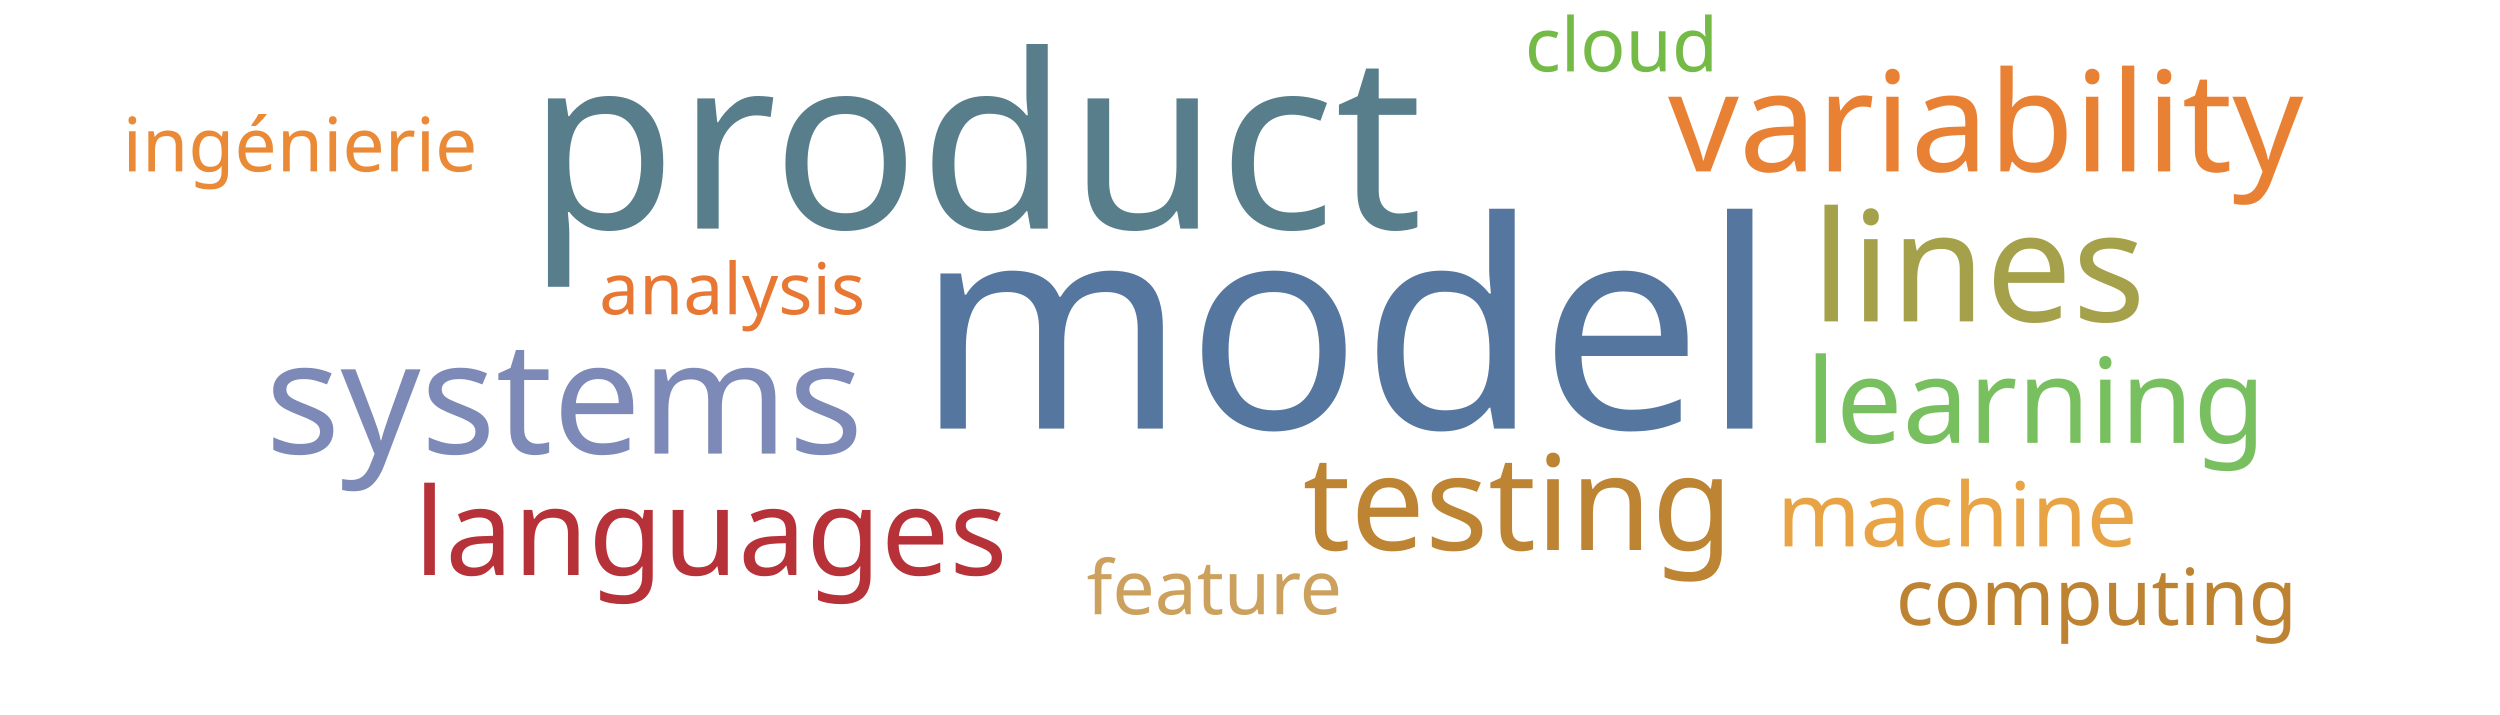
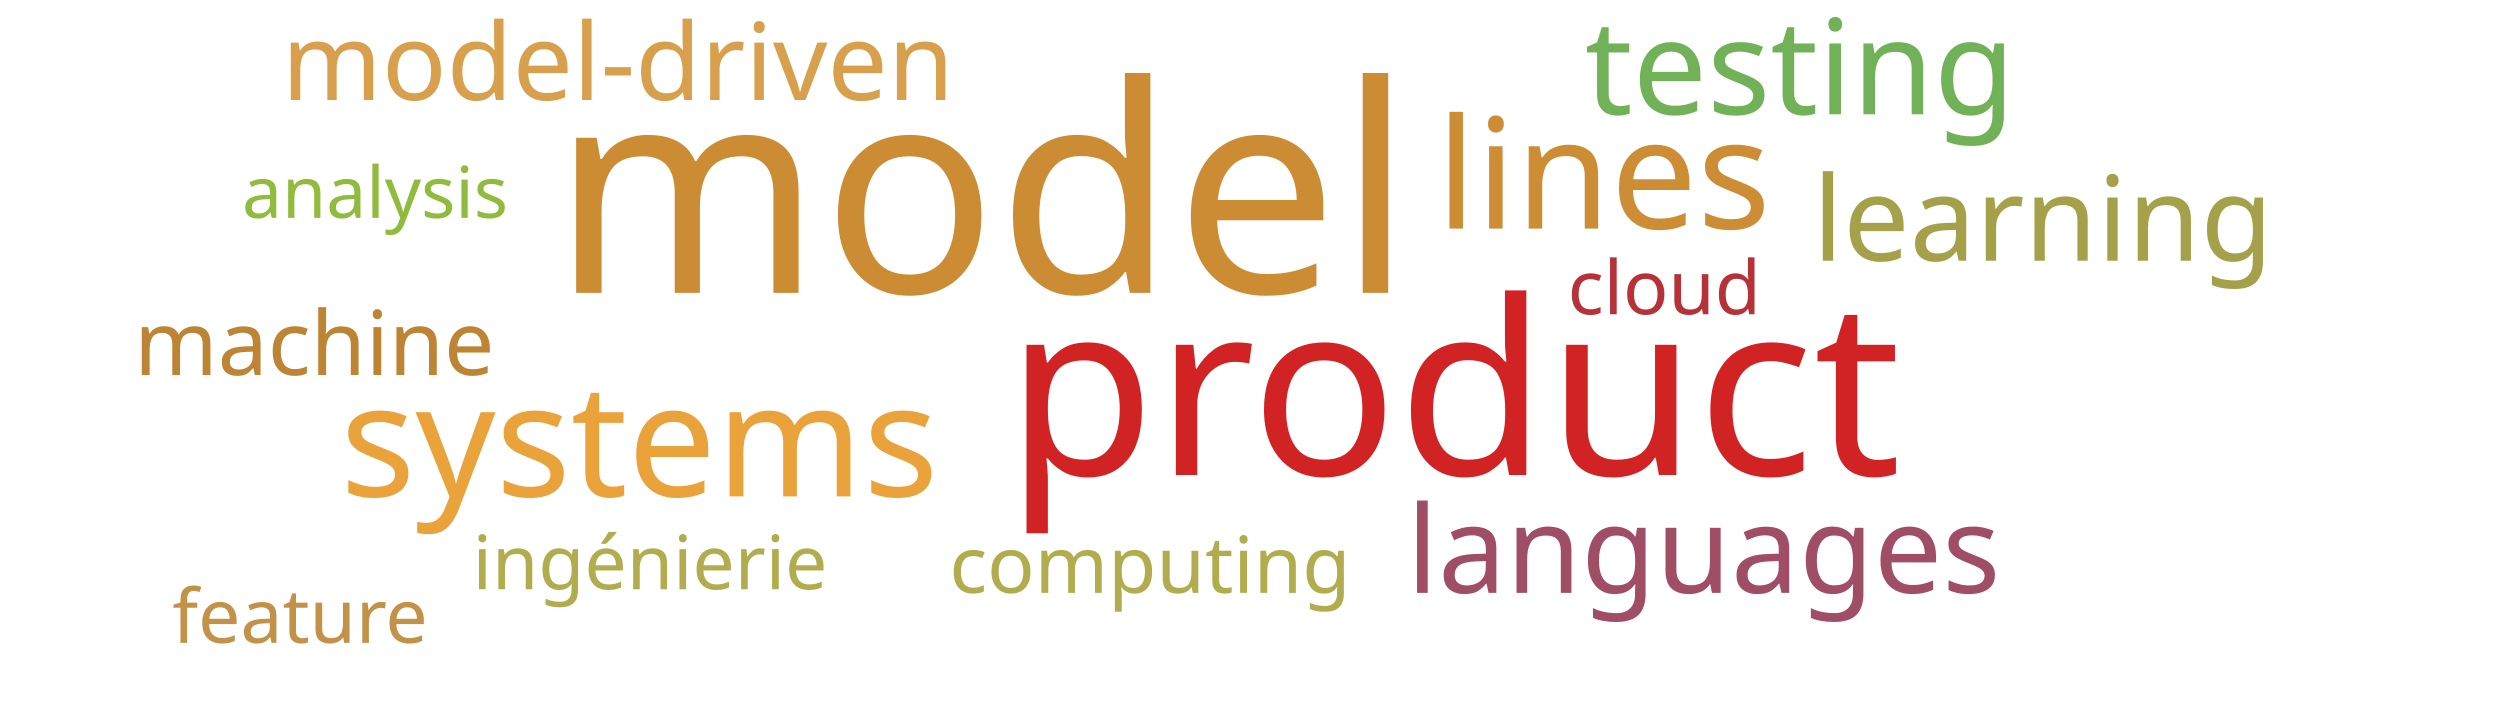
<svg xmlns="http://www.w3.org/2000/svg" width="700" height="200">
  <g transform="translate(350, 100)">
-     <text text-anchor="middle" style="font-family: Impact; font-size: 81px; fill: #55769e" transform="translate(27,20)rotate(0)">model</text>
-     <text text-anchor="middle" style="font-family: Impact; font-size: 68px; fill: #587e8c" transform="translate(-77,-36)rotate(0)">product</text>
-     <text text-anchor="middle" style="font-family: Impact; font-size: 44px; fill: #7d89b7" transform="translate(-192,27)rotate(0)">systems</text>
-     <text text-anchor="middle" style="font-family: Impact; font-size: 43px; fill: #a5a14a" transform="translate(204,-10)rotate(0)">lines</text>
-     <text text-anchor="middle" style="font-family: Impact; font-size: 39px; fill: #e98135" transform="translate(206,-52)rotate(0)">variability</text>
-     <text text-anchor="middle" style="font-family: Impact; font-size: 37px; fill: #bc8433" transform="translate(75,54)rotate(0)">testing</text>
-     <text text-anchor="middle" style="font-family: Impact; font-size: 34px; fill: #b63138" transform="translate(-151,61)rotate(0)">languages</text>
-     <text text-anchor="middle" style="font-family: Impact; font-size: 33px; fill: #78c05f" transform="translate(220,24)rotate(0)">learning</text>
-     <text text-anchor="middle" style="font-family: Impact; font-size: 25px; fill: #e8a444" transform="translate(198,53)rotate(0)">machine</text>
-     <text text-anchor="middle" style="font-family: Impact; font-size: 22px; fill: #bd8332" transform="translate(237,75)rotate(0)">computing</text>
-     <text text-anchor="middle" style="font-family: Impact; font-size: 21px; fill: #ea8a37" transform="translate(-266,-52)rotate(0)">ingénierie</text>
-     <text text-anchor="middle" style="font-family: Impact; font-size: 21px; fill: #cba15d" transform="translate(-10,72)rotate(0)">feature</text>
-     <text text-anchor="middle" style="font-family: Impact; font-size: 21px; fill: #74ba46" transform="translate(104,-80)rotate(0)">cloud</text>
-     <text text-anchor="middle" style="font-family: Impact; font-size: 20px; fill: #e87733" transform="translate(-145,-12)rotate(0)">analysis</text>
+     <text text-anchor="middle" style="font-family: Impact; font-size: 81px; fill: #cc8c34" transform="translate(-75,-18)rotate(0)">model</text>
+     <text text-anchor="middle" style="font-family: Impact; font-size: 68px; fill: #d12323" transform="translate(57,33)rotate(0)">product</text>
+     <text text-anchor="middle" style="font-family: Impact; font-size: 44px; fill: #eaa23b" transform="translate(-171,39)rotate(0)">systems</text>
+     <text text-anchor="middle" style="font-family: Impact; font-size: 43px; fill: #cc8d34" transform="translate(99,-36)rotate(0)">lines</text>
+     <text text-anchor="middle" style="font-family: Impact; font-size: 37px; fill: #71b258" transform="translate(154,-68)rotate(0)">testing</text>
+     <text text-anchor="middle" style="font-family: Impact; font-size: 34px; fill: #9f4e66" transform="translate(127,66)rotate(0)">languages</text>
+     <text text-anchor="middle" style="font-family: Impact; font-size: 33px; fill: #a5a14a" transform="translate(222,-27)rotate(0)">learning</text>
+     <text text-anchor="middle" style="font-family: Impact; font-size: 30px; fill: #d8a04c" transform="translate(-177,-72)rotate(0)">model-driven</text>
+     <text text-anchor="middle" style="font-family: Impact; font-size: 25px; fill: #bc8433" transform="translate(-262,5)rotate(0)">machine</text>
+     <text text-anchor="middle" style="font-family: Impact; font-size: 22px; fill: #b1ad4e" transform="translate(-28,66)rotate(0)">computing</text>
+     <text text-anchor="middle" style="font-family: Impact; font-size: 21px; fill: #b1ad4e" transform="translate(-168,65)rotate(0)">ingénierie</text>
+     <text text-anchor="middle" style="font-family: Impact; font-size: 21px; fill: #b63138" transform="translate(116,-12)rotate(0)">cloud</text>
+     <text text-anchor="middle" style="font-family: Impact; font-size: 21px; fill: #c39249" transform="translate(-266,80)rotate(0)">feature</text>
+     <text text-anchor="middle" style="font-family: Impact; font-size: 20px; fill: #91bb3c" transform="translate(-245,-39)rotate(0)">analysis</text>
  </g>
</svg>
